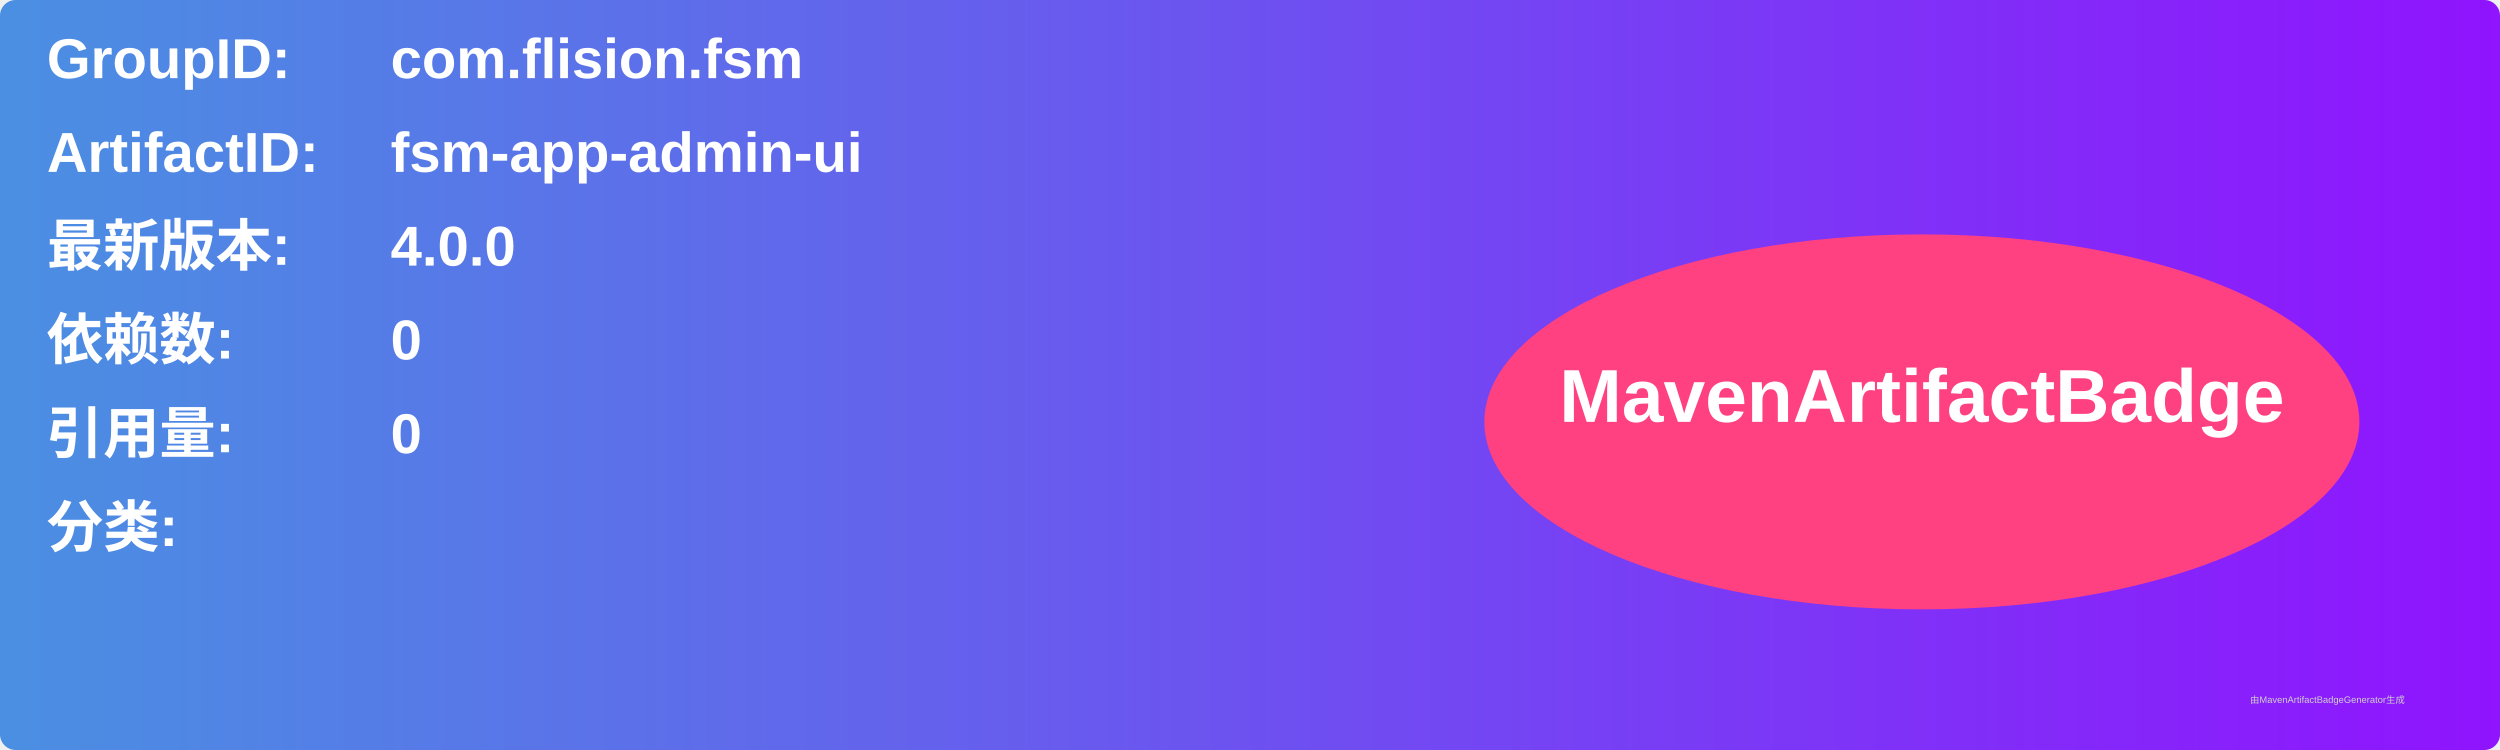
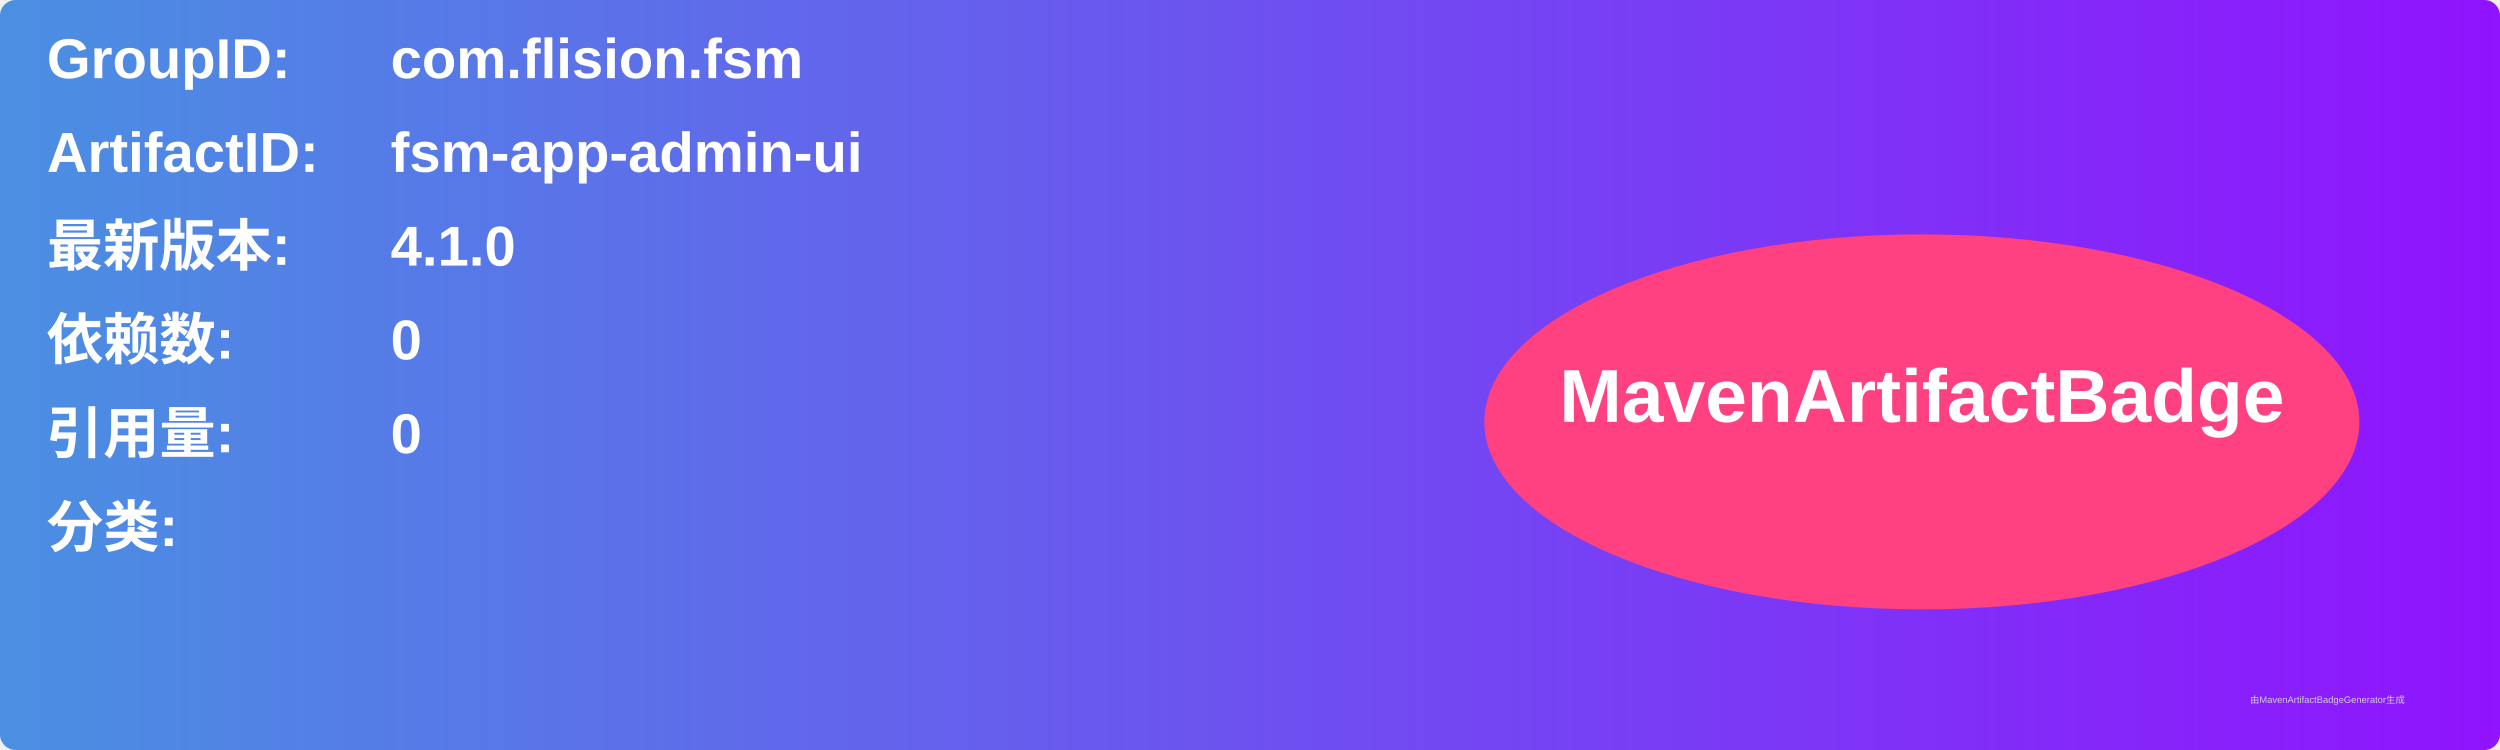
<svg xmlns="http://www.w3.org/2000/svg" width="800" height="240" viewBox="0 0 800 240">
  <linearGradient id="grad" x1="0%" y1="0%" x2="100%" y2="0%">
    <stop offset="0%" stop-color="#4a90e2" />
    <stop offset="100%" stop-color="#9013fe" />
  </linearGradient>
  <rect width="100%" height="100%" rx="5" ry="5" fill="url(#grad)" />
  <g transform="translate(15, 15)">
    <text x="0" y="10" font-family="Arial" font-size="18" fill="white" font-weight="bold" width="260">GroupID:</text>
    <text x="110" y="10" font-family="Arial" font-size="18" fill="white" font-weight="bold" width="460">com.flision.fsm</text>
    <text x="0" y="40" font-family="Arial" font-size="18" fill="white" font-weight="bold" width="260">ArtifactID:</text>
    <text x="110" y="40" font-family="Arial" font-size="18" fill="white" font-weight="bold" width="460">fsm-app-admin-ui</text>
    <text x="0" y="70" font-family="Arial" font-size="18" fill="white" font-weight="bold">最新版本:</text>
    <text x="110" y="70" font-family="Arial" font-size="18" fill="white" font-weight="bold">
-       <tspan font-weight="bold">4.0.0</tspan>
+       <tspan font-weight="bold">4.1.0</tspan>
    </text>
    <text x="0" y="100" font-family="Arial" font-size="18" fill="white" font-weight="bold">依赖数: </text>
    <text x="110" y="100" font-family="Arial" font-size="18" fill="white">
      <tspan font-weight="bold">0</tspan>
    </text>
    <text x="0" y="130" font-family="Arial" font-size="18" fill="white" font-weight="bold">引用量: </text>
    <text x="110" y="130" font-family="Arial" font-size="18" fill="white">
      <tspan font-weight="bold">0</tspan>
    </text>
    <text x="0" y="160" font-family="Arial" font-size="18" fill="white" font-weight="bold">分类:</text>
    <text x="10" y="190" font-family="Arial" font-size="10" fill="white">
      <tspan font-weight="bold" />
    </text>
    <ellipse cx="600" cy="120" rx="140" ry="60" fill="#ff4081" />
    <text x="600" y="120" text-anchor="middle" font-family="Arial" font-size="24" fill="white" font-weight="bold">MavenArtifactBadge</text>
  </g>
  <text x="720" y="225" font-family="Arial" font-size="3" fill="#d0d0d0">由MavenArtifactBadgeGenerator生成</text>
</svg>
